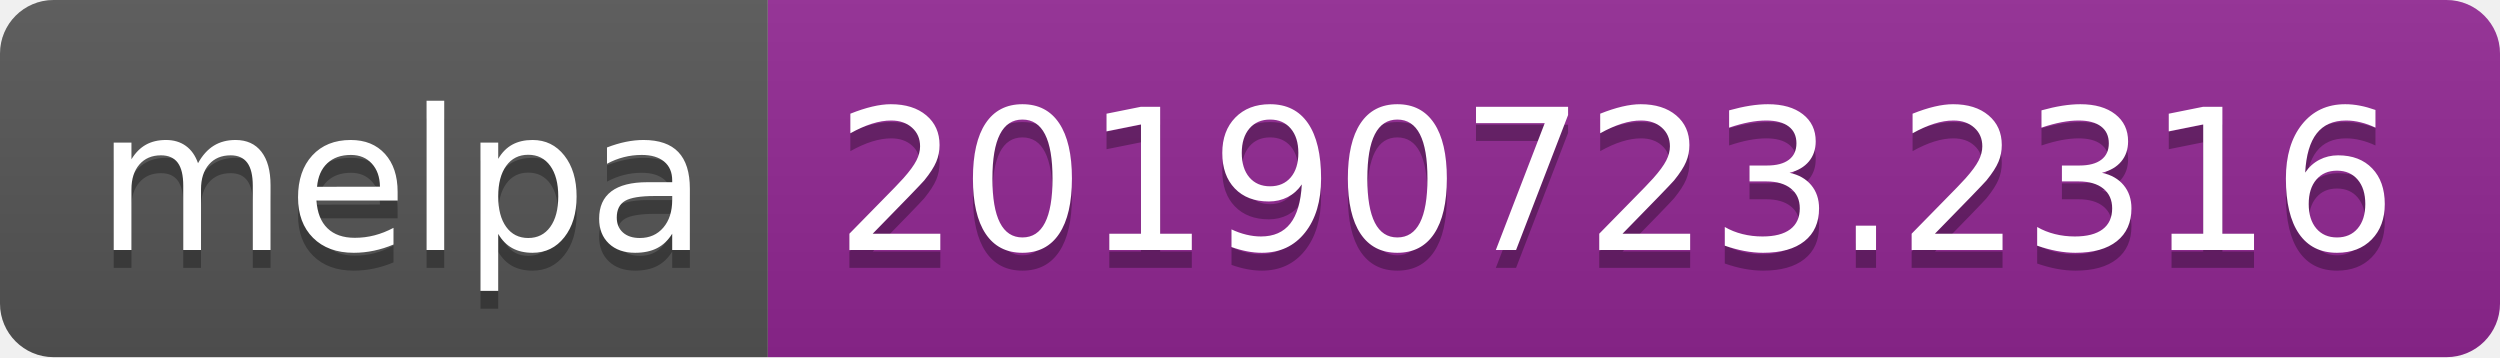
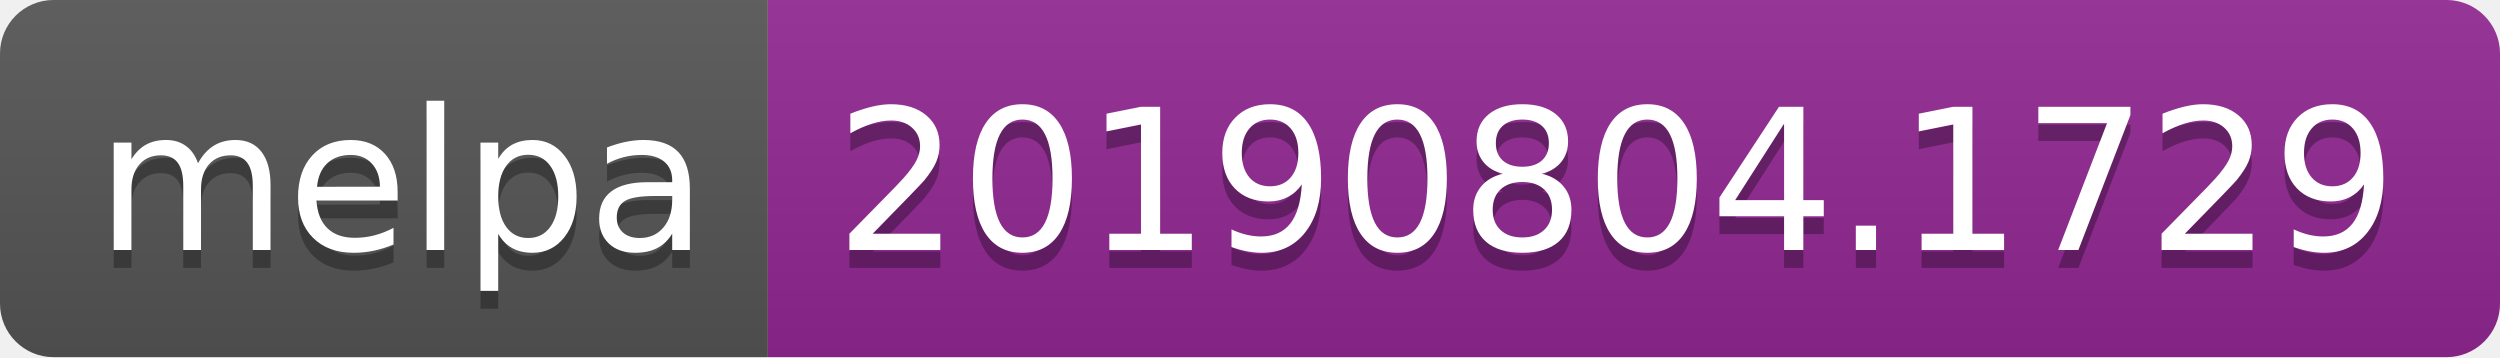
<svg xmlns="http://www.w3.org/2000/svg" width="140" height="20">
  <linearGradient id="b" x2="0" y2="100%">
    <stop offset="0" stop-color="#bbb" stop-opacity=".1" />
    <stop offset="1" stop-opacity=".1" />
  </linearGradient>
  <clipPath id="a">
    <rect width="140" height="20" rx="3" fill="#fff" />
  </clipPath>
  <g clip-path="url(#a)">
    <path fill="#555" d="M0 0h43v20H0z" />
    <path fill="#922793" d="M43 0h97v20H43z" />
    <path fill="url(#b)" d="M0 0h140v20H0z" />
  </g>
  <g fill="#fff" text-anchor="middle" font-family="DejaVu Sans,Verdana,Geneva,sans-serif" font-size="110">
    <text x="225" y="150" fill="#010101" fill-opacity=".3" transform="scale(.1)" textLength="330">melpa</text>
    <text x="225" y="140" transform="scale(.1)" textLength="330">melpa</text>
-     <text x="905" y="150" fill="#010101" fill-opacity=".3" transform="scale(.1)" textLength="870">20190723.2316</text>
-     <text x="905" y="140" transform="scale(.1)" textLength="870">20190723.2316</text>
+     <text x="905" y="150" fill="#010101" fill-opacity=".3" transform="scale(.1)" textLength="870">20190804.1729</text>
+     <text x="905" y="140" transform="scale(.1)" textLength="870">20190804.1729</text>
  </g>
</svg>
